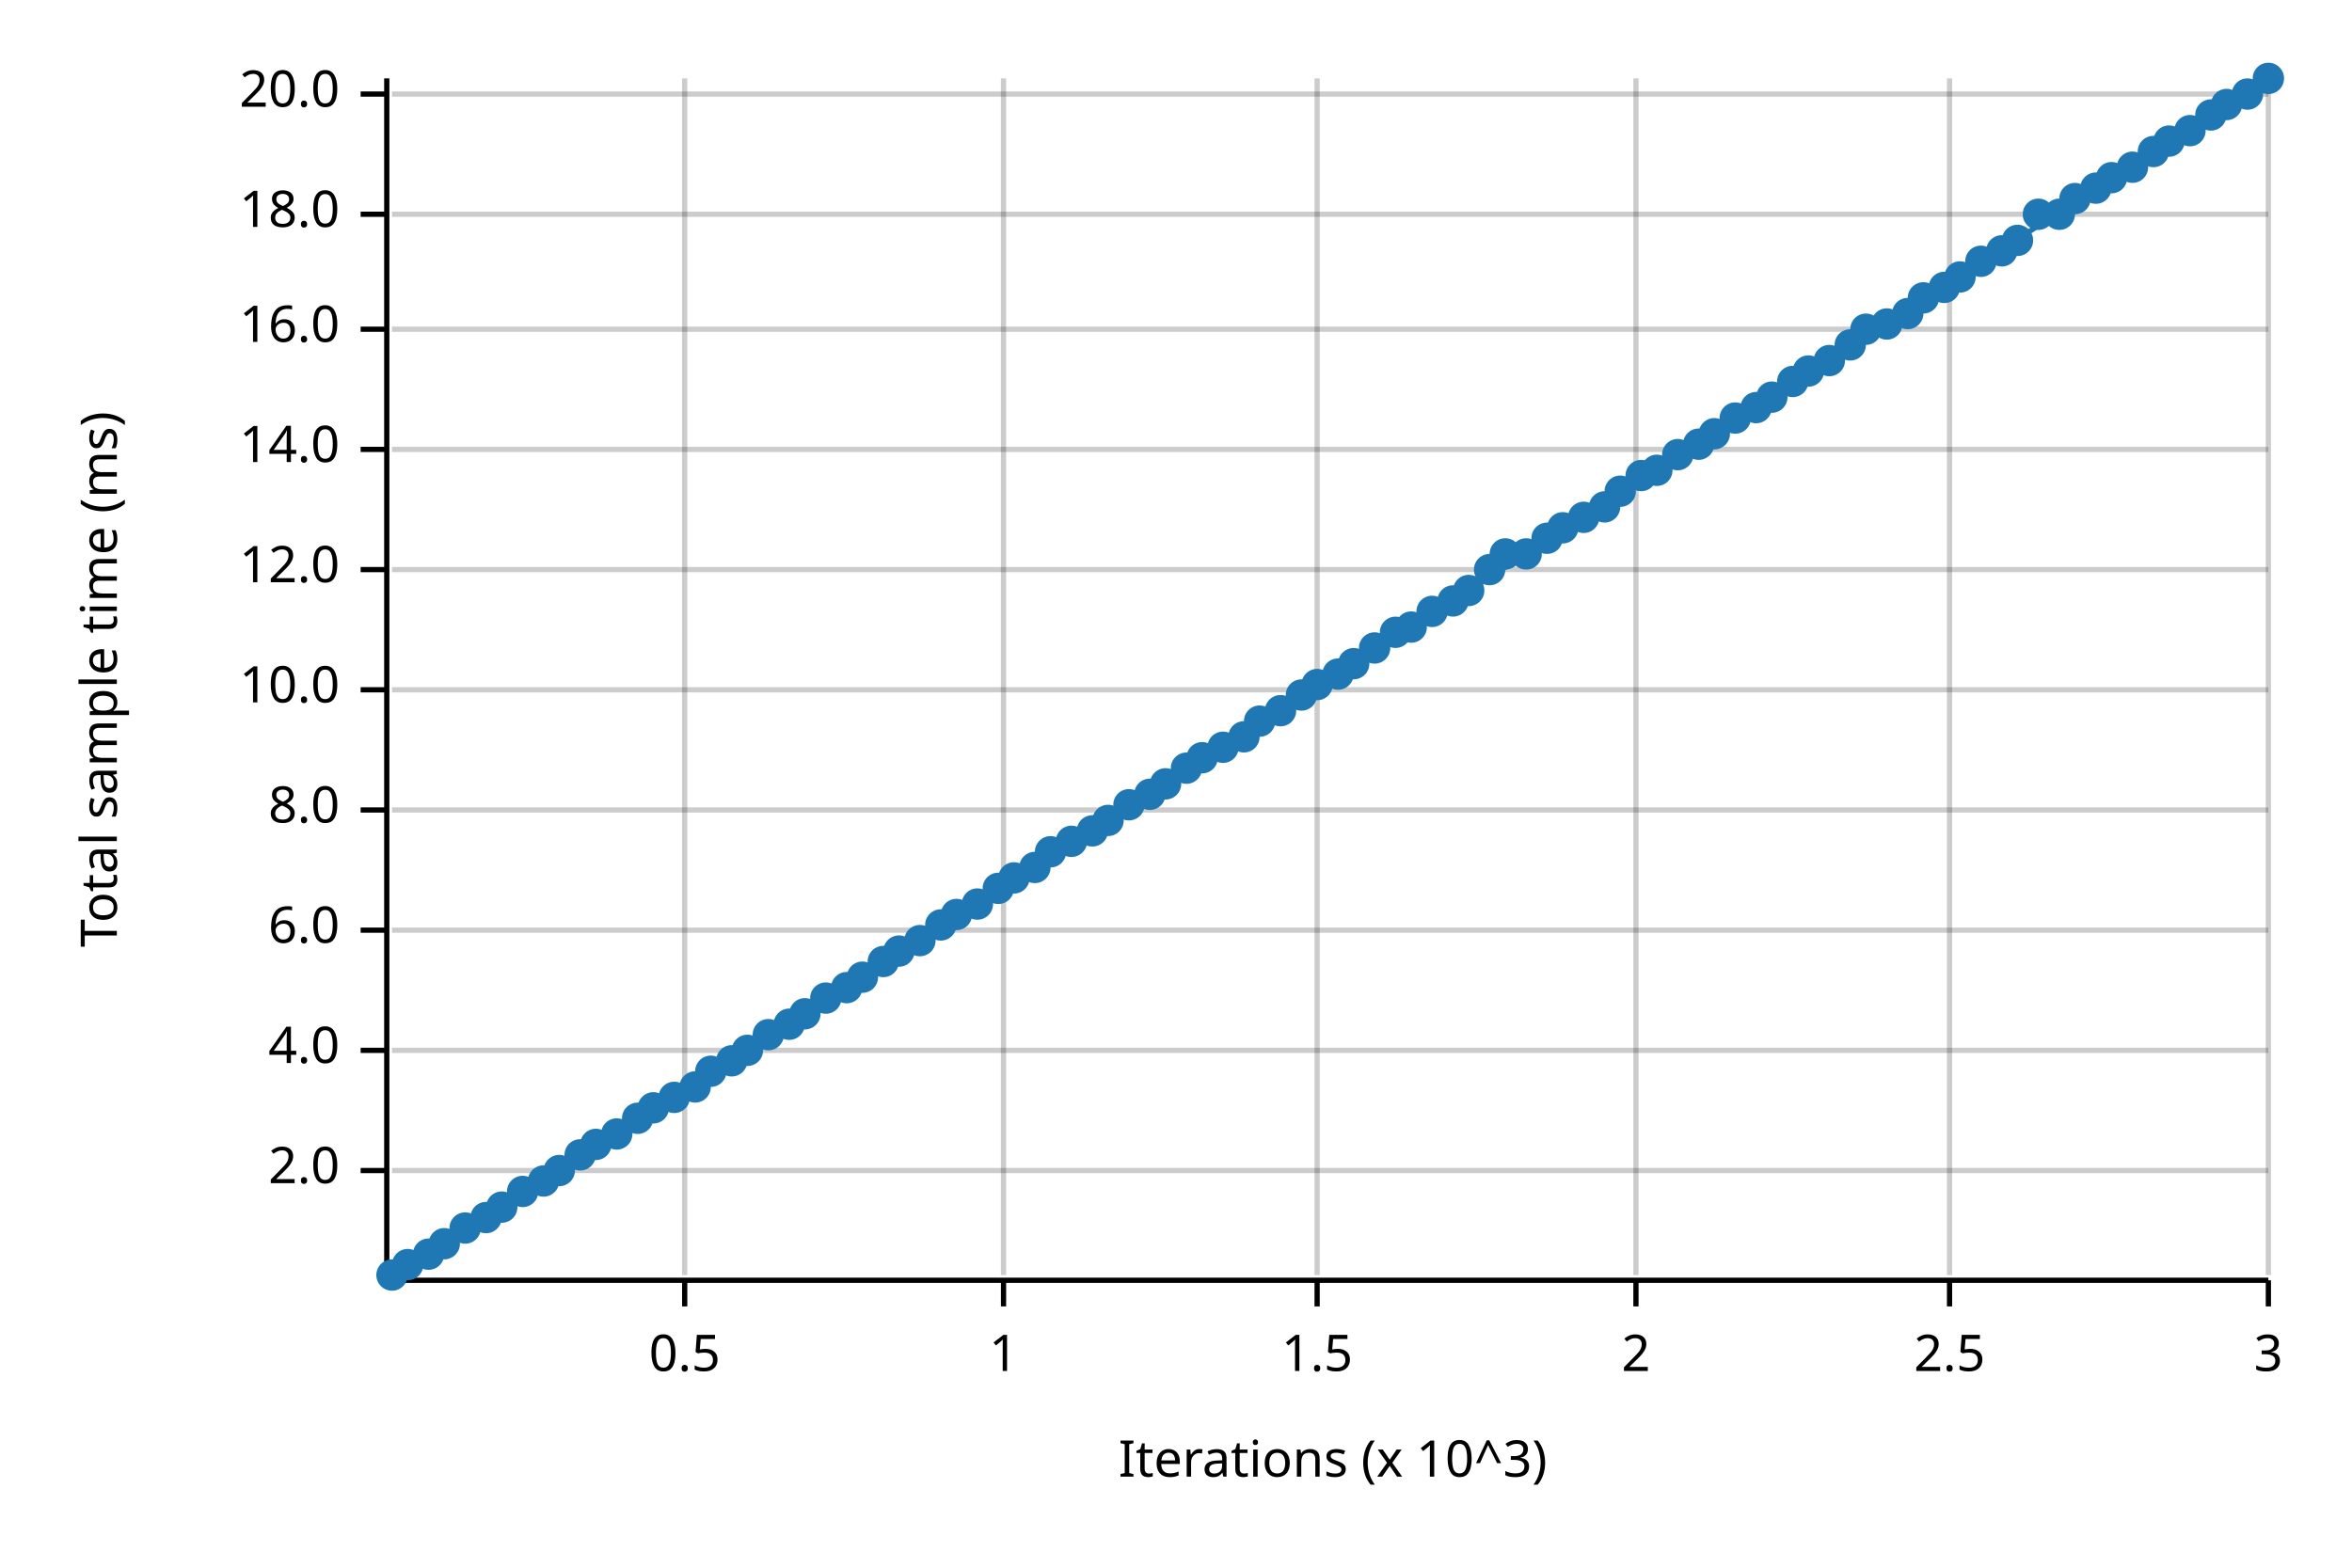
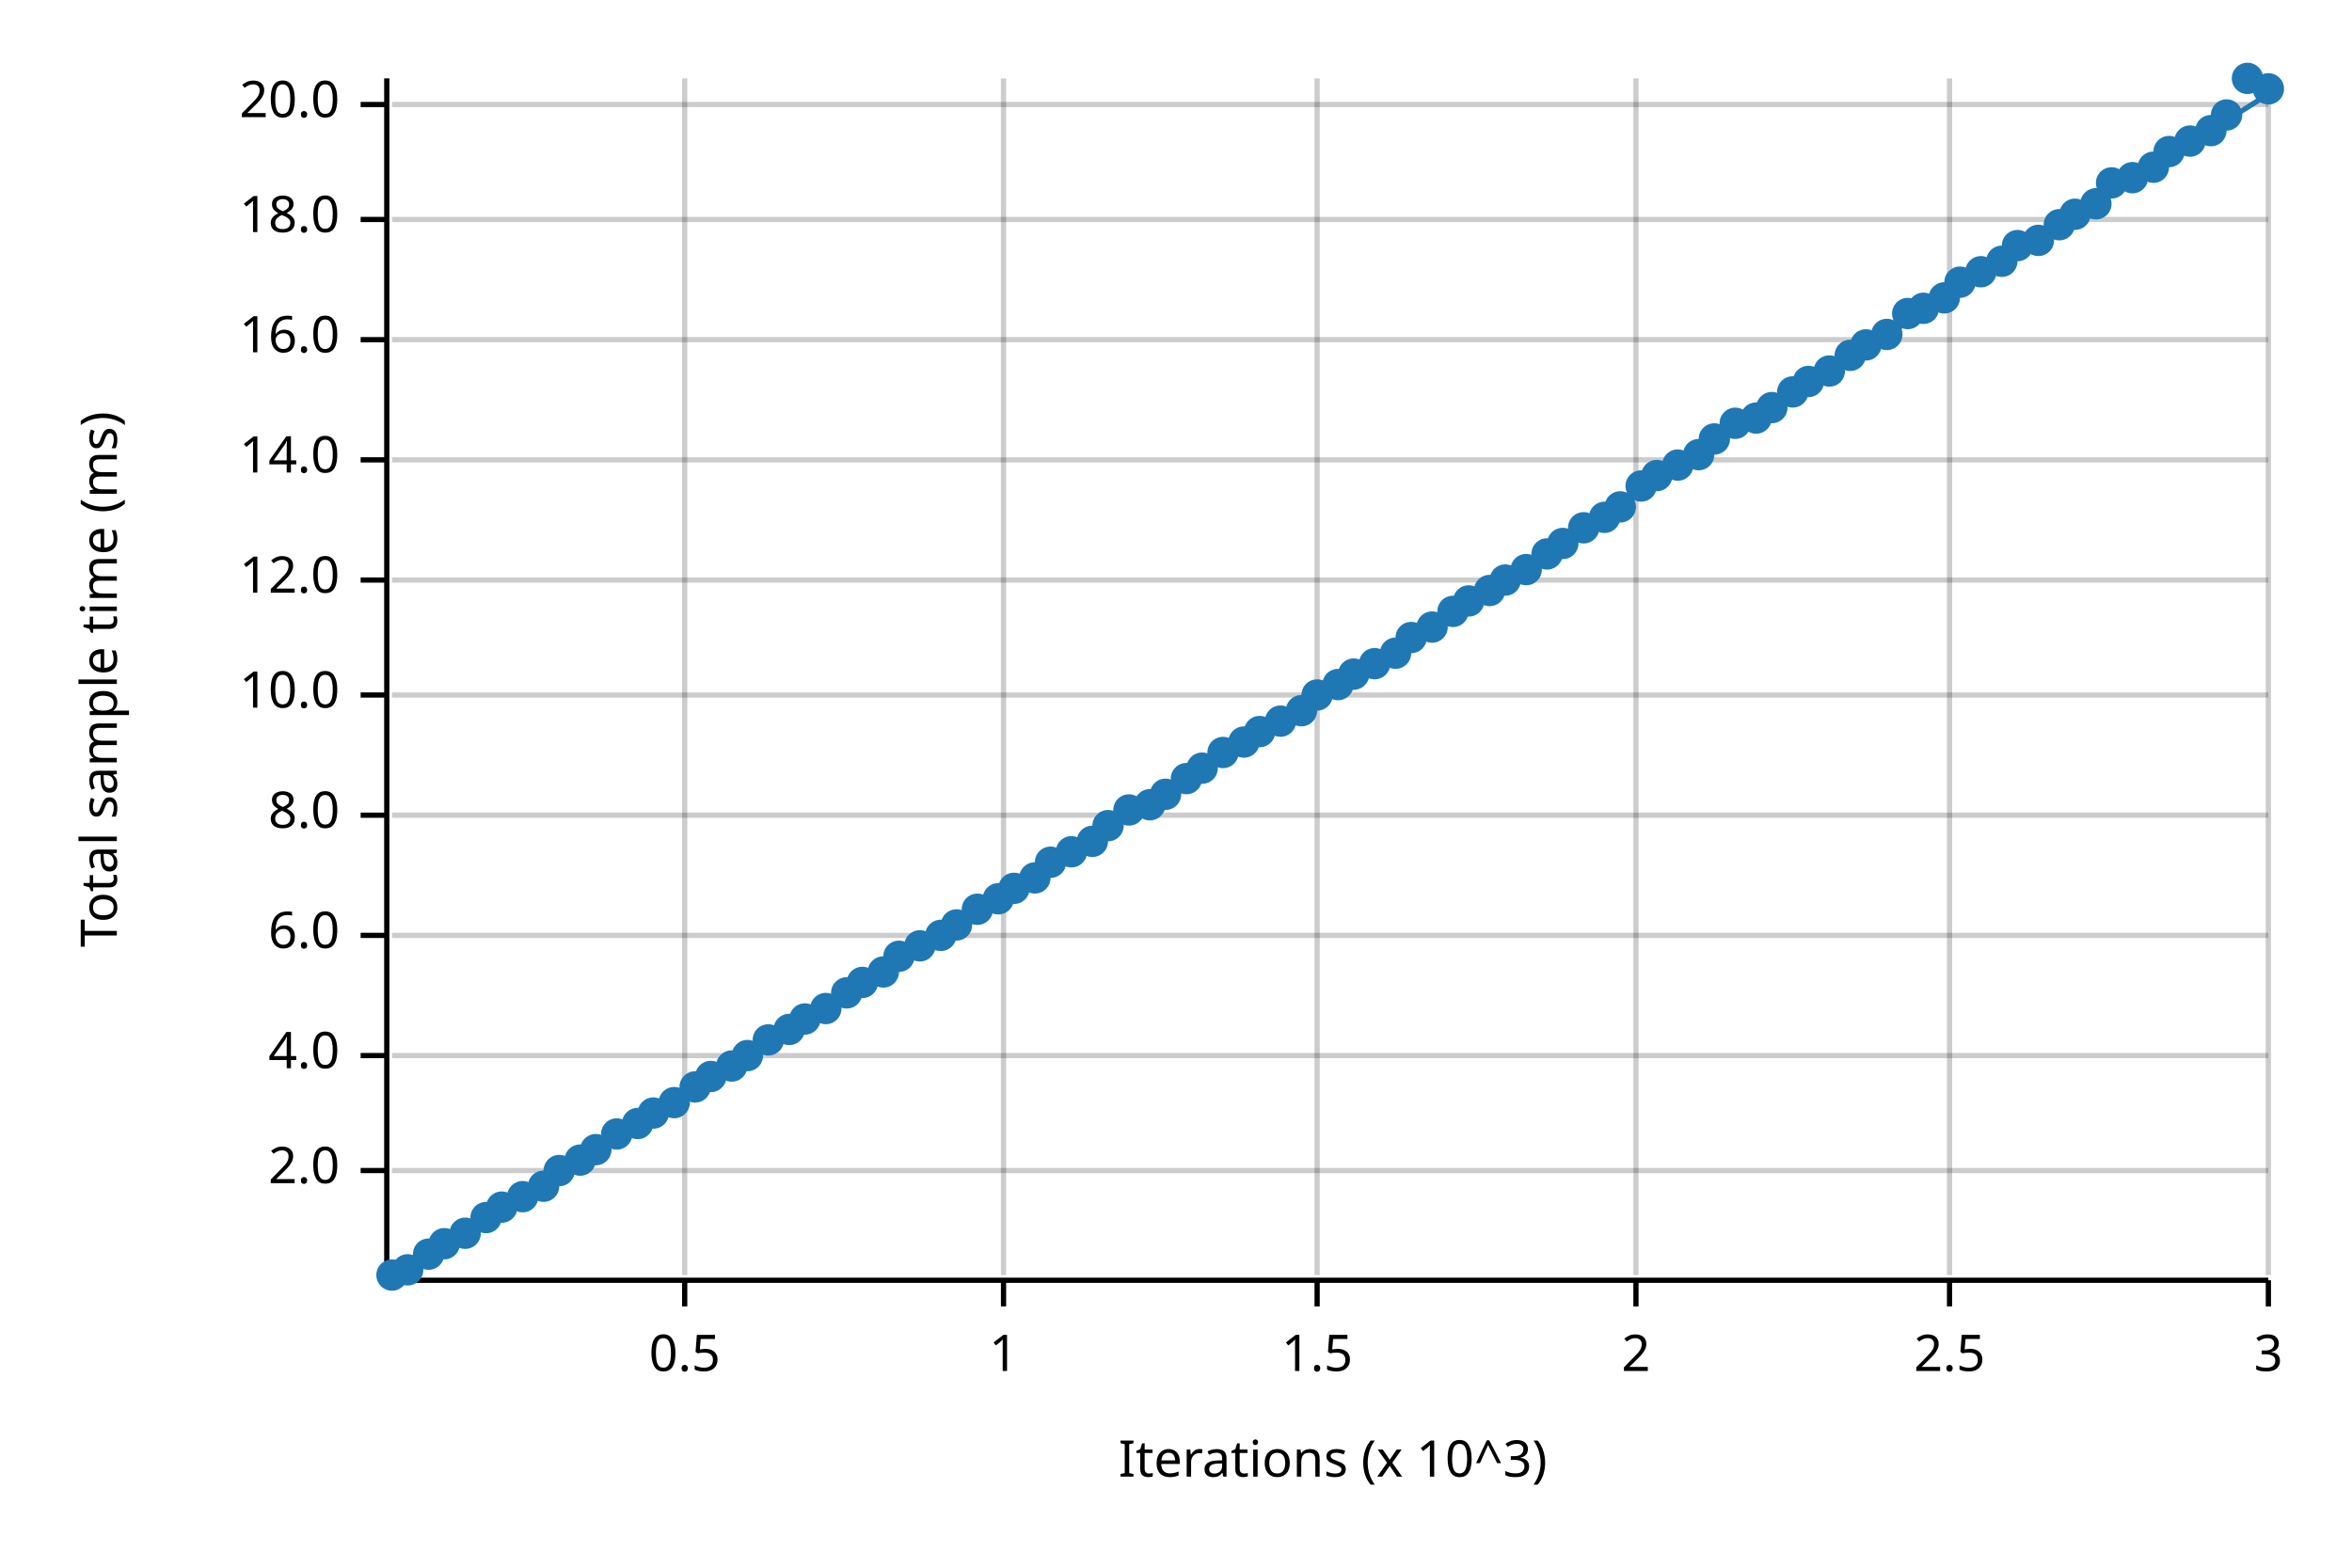
<svg xmlns="http://www.w3.org/2000/svg" width="450" height="300" viewBox="0 0 450 300">
  <text x="15" y="130" dy="0.76em" text-anchor="middle" font-family="sans-serif" font-size="9.677" opacity="1" fill="#000000" transform="rotate(270, 15, 130)">
Total sample time (ms)
</text>
  <text x="255" y="285" dy="-0.5ex" text-anchor="middle" font-family="sans-serif" font-size="9.677" opacity="1" fill="#000000">
Iterations (x 10^3)
</text>
  <line opacity="0.2" stroke="#000000" stroke-width="1" x1="131" y1="244" x2="131" y2="15" />
  <line opacity="0.2" stroke="#000000" stroke-width="1" x1="192" y1="244" x2="192" y2="15" />
  <line opacity="0.2" stroke="#000000" stroke-width="1" x1="252" y1="244" x2="252" y2="15" />
  <line opacity="0.2" stroke="#000000" stroke-width="1" x1="313" y1="244" x2="313" y2="15" />
  <line opacity="0.2" stroke="#000000" stroke-width="1" x1="373" y1="244" x2="373" y2="15" />
  <line opacity="0.2" stroke="#000000" stroke-width="1" x1="434" y1="244" x2="434" y2="15" />
  <line opacity="0.2" stroke="#000000" stroke-width="1" x1="75" y1="224" x2="434" y2="224" />
-   <line opacity="0.2" stroke="#000000" stroke-width="1" x1="75" y1="201" x2="434" y2="201" />
-   <line opacity="0.2" stroke="#000000" stroke-width="1" x1="75" y1="178" x2="434" y2="178" />
-   <line opacity="0.2" stroke="#000000" stroke-width="1" x1="75" y1="155" x2="434" y2="155" />
-   <line opacity="0.2" stroke="#000000" stroke-width="1" x1="75" y1="132" x2="434" y2="132" />
-   <line opacity="0.2" stroke="#000000" stroke-width="1" x1="75" y1="109" x2="434" y2="109" />
-   <line opacity="0.2" stroke="#000000" stroke-width="1" x1="75" y1="86" x2="434" y2="86" />
-   <line opacity="0.2" stroke="#000000" stroke-width="1" x1="75" y1="63" x2="434" y2="63" />
-   <line opacity="0.2" stroke="#000000" stroke-width="1" x1="75" y1="41" x2="434" y2="41" />
-   <line opacity="0.2" stroke="#000000" stroke-width="1" x1="75" y1="18" x2="434" y2="18" />
+   <line opacity="0.2" stroke="#000000" stroke-width="1" x1="75" y1="202" x2="434" y2="202" />
+   <line opacity="0.2" stroke="#000000" stroke-width="1" x1="75" y1="179" x2="434" y2="179" />
+   <line opacity="0.2" stroke="#000000" stroke-width="1" x1="75" y1="156" x2="434" y2="156" />
+   <line opacity="0.2" stroke="#000000" stroke-width="1" x1="75" y1="133" x2="434" y2="133" />
+   <line opacity="0.2" stroke="#000000" stroke-width="1" x1="75" y1="111" x2="434" y2="111" />
+   <line opacity="0.2" stroke="#000000" stroke-width="1" x1="75" y1="88" x2="434" y2="88" />
+   <line opacity="0.2" stroke="#000000" stroke-width="1" x1="75" y1="65" x2="434" y2="65" />
+   <line opacity="0.2" stroke="#000000" stroke-width="1" x1="75" y1="42" x2="434" y2="42" />
+   <line opacity="0.2" stroke="#000000" stroke-width="1" x1="75" y1="20" x2="434" y2="20" />
  <polyline fill="none" opacity="1" stroke="#000000" stroke-width="1" points="74,15 74,244 " />
  <text x="65" y="224" dy="0.5ex" text-anchor="end" font-family="sans-serif" font-size="9.677" opacity="1" fill="#000000">
2.0
</text>
  <polyline fill="none" opacity="1" stroke="#000000" stroke-width="1" points="69,224 74,224 " />
-   <text x="65" y="201" dy="0.5ex" text-anchor="end" font-family="sans-serif" font-size="9.677" opacity="1" fill="#000000">
+   <text x="65" y="202" dy="0.5ex" text-anchor="end" font-family="sans-serif" font-size="9.677" opacity="1" fill="#000000">
4.0
</text>
-   <polyline fill="none" opacity="1" stroke="#000000" stroke-width="1" points="69,201 74,201 " />
-   <text x="65" y="178" dy="0.5ex" text-anchor="end" font-family="sans-serif" font-size="9.677" opacity="1" fill="#000000">
+   <polyline fill="none" opacity="1" stroke="#000000" stroke-width="1" points="69,202 74,202 " />
+   <text x="65" y="179" dy="0.5ex" text-anchor="end" font-family="sans-serif" font-size="9.677" opacity="1" fill="#000000">
6.0
</text>
-   <polyline fill="none" opacity="1" stroke="#000000" stroke-width="1" points="69,178 74,178 " />
-   <text x="65" y="155" dy="0.5ex" text-anchor="end" font-family="sans-serif" font-size="9.677" opacity="1" fill="#000000">
+   <polyline fill="none" opacity="1" stroke="#000000" stroke-width="1" points="69,179 74,179 " />
+   <text x="65" y="156" dy="0.5ex" text-anchor="end" font-family="sans-serif" font-size="9.677" opacity="1" fill="#000000">
8.0
</text>
-   <polyline fill="none" opacity="1" stroke="#000000" stroke-width="1" points="69,155 74,155 " />
-   <text x="65" y="132" dy="0.5ex" text-anchor="end" font-family="sans-serif" font-size="9.677" opacity="1" fill="#000000">
+   <polyline fill="none" opacity="1" stroke="#000000" stroke-width="1" points="69,156 74,156 " />
+   <text x="65" y="133" dy="0.5ex" text-anchor="end" font-family="sans-serif" font-size="9.677" opacity="1" fill="#000000">
10.0
</text>
-   <polyline fill="none" opacity="1" stroke="#000000" stroke-width="1" points="69,132 74,132 " />
-   <text x="65" y="109" dy="0.5ex" text-anchor="end" font-family="sans-serif" font-size="9.677" opacity="1" fill="#000000">
+   <polyline fill="none" opacity="1" stroke="#000000" stroke-width="1" points="69,133 74,133 " />
+   <text x="65" y="111" dy="0.5ex" text-anchor="end" font-family="sans-serif" font-size="9.677" opacity="1" fill="#000000">
12.0
</text>
-   <polyline fill="none" opacity="1" stroke="#000000" stroke-width="1" points="69,109 74,109 " />
-   <text x="65" y="86" dy="0.5ex" text-anchor="end" font-family="sans-serif" font-size="9.677" opacity="1" fill="#000000">
+   <polyline fill="none" opacity="1" stroke="#000000" stroke-width="1" points="69,111 74,111 " />
+   <text x="65" y="88" dy="0.5ex" text-anchor="end" font-family="sans-serif" font-size="9.677" opacity="1" fill="#000000">
14.0
</text>
-   <polyline fill="none" opacity="1" stroke="#000000" stroke-width="1" points="69,86 74,86 " />
-   <text x="65" y="63" dy="0.5ex" text-anchor="end" font-family="sans-serif" font-size="9.677" opacity="1" fill="#000000">
+   <polyline fill="none" opacity="1" stroke="#000000" stroke-width="1" points="69,88 74,88 " />
+   <text x="65" y="65" dy="0.5ex" text-anchor="end" font-family="sans-serif" font-size="9.677" opacity="1" fill="#000000">
16.0
</text>
-   <polyline fill="none" opacity="1" stroke="#000000" stroke-width="1" points="69,63 74,63 " />
-   <text x="65" y="41" dy="0.5ex" text-anchor="end" font-family="sans-serif" font-size="9.677" opacity="1" fill="#000000">
+   <polyline fill="none" opacity="1" stroke="#000000" stroke-width="1" points="69,65 74,65 " />
+   <text x="65" y="42" dy="0.5ex" text-anchor="end" font-family="sans-serif" font-size="9.677" opacity="1" fill="#000000">
18.0
</text>
-   <polyline fill="none" opacity="1" stroke="#000000" stroke-width="1" points="69,41 74,41 " />
-   <text x="65" y="18" dy="0.5ex" text-anchor="end" font-family="sans-serif" font-size="9.677" opacity="1" fill="#000000">
+   <polyline fill="none" opacity="1" stroke="#000000" stroke-width="1" points="69,42 74,42 " />
+   <text x="65" y="20" dy="0.5ex" text-anchor="end" font-family="sans-serif" font-size="9.677" opacity="1" fill="#000000">
20.0
</text>
-   <polyline fill="none" opacity="1" stroke="#000000" stroke-width="1" points="69,18 74,18 " />
+   <polyline fill="none" opacity="1" stroke="#000000" stroke-width="1" points="69,20 74,20 " />
  <polyline fill="none" opacity="1" stroke="#000000" stroke-width="1" points="75,245 434,245 " />
  <text x="131" y="255" dy="0.76em" text-anchor="middle" font-family="sans-serif" font-size="9.677" opacity="1" fill="#000000">
0.5
</text>
  <polyline fill="none" opacity="1" stroke="#000000" stroke-width="1" points="131,245 131,250 " />
  <text x="192" y="255" dy="0.76em" text-anchor="middle" font-family="sans-serif" font-size="9.677" opacity="1" fill="#000000">
1
</text>
  <polyline fill="none" opacity="1" stroke="#000000" stroke-width="1" points="192,245 192,250 " />
  <text x="252" y="255" dy="0.76em" text-anchor="middle" font-family="sans-serif" font-size="9.677" opacity="1" fill="#000000">
1.5
</text>
  <polyline fill="none" opacity="1" stroke="#000000" stroke-width="1" points="252,245 252,250 " />
  <text x="313" y="255" dy="0.76em" text-anchor="middle" font-family="sans-serif" font-size="9.677" opacity="1" fill="#000000">
2
</text>
  <polyline fill="none" opacity="1" stroke="#000000" stroke-width="1" points="313,245 313,250 " />
  <text x="373" y="255" dy="0.76em" text-anchor="middle" font-family="sans-serif" font-size="9.677" opacity="1" fill="#000000">
2.5
</text>
  <polyline fill="none" opacity="1" stroke="#000000" stroke-width="1" points="373,245 373,250 " />
  <text x="434" y="255" dy="0.76em" text-anchor="middle" font-family="sans-serif" font-size="9.677" opacity="1" fill="#000000">
3
</text>
  <polyline fill="none" opacity="1" stroke="#000000" stroke-width="1" points="434,245 434,250 " />
  <circle cx="75" cy="244" r="3" opacity="1" fill="#1F78B4" stroke="none" stroke-width="1" />
-   <circle cx="78" cy="242" r="3" opacity="1" fill="#1F78B4" stroke="none" stroke-width="1" />
+   <circle cx="78" cy="243" r="3" opacity="1" fill="#1F78B4" stroke="none" stroke-width="1" />
  <circle cx="82" cy="240" r="3" opacity="1" fill="#1F78B4" stroke="none" stroke-width="1" />
  <circle cx="85" cy="238" r="3" opacity="1" fill="#1F78B4" stroke="none" stroke-width="1" />
-   <circle cx="89" cy="235" r="3" opacity="1" fill="#1F78B4" stroke="none" stroke-width="1" />
+   <circle cx="89" cy="236" r="3" opacity="1" fill="#1F78B4" stroke="none" stroke-width="1" />
  <circle cx="93" cy="233" r="3" opacity="1" fill="#1F78B4" stroke="none" stroke-width="1" />
  <circle cx="96" cy="231" r="3" opacity="1" fill="#1F78B4" stroke="none" stroke-width="1" />
-   <circle cx="100" cy="228" r="3" opacity="1" fill="#1F78B4" stroke="none" stroke-width="1" />
-   <circle cx="104" cy="226" r="3" opacity="1" fill="#1F78B4" stroke="none" stroke-width="1" />
+   <circle cx="100" cy="229" r="3" opacity="1" fill="#1F78B4" stroke="none" stroke-width="1" />
+   <circle cx="104" cy="227" r="3" opacity="1" fill="#1F78B4" stroke="none" stroke-width="1" />
  <circle cx="107" cy="224" r="3" opacity="1" fill="#1F78B4" stroke="none" stroke-width="1" />
-   <circle cx="111" cy="221" r="3" opacity="1" fill="#1F78B4" stroke="none" stroke-width="1" />
-   <circle cx="114" cy="219" r="3" opacity="1" fill="#1F78B4" stroke="none" stroke-width="1" />
+   <circle cx="111" cy="222" r="3" opacity="1" fill="#1F78B4" stroke="none" stroke-width="1" />
+   <circle cx="114" cy="220" r="3" opacity="1" fill="#1F78B4" stroke="none" stroke-width="1" />
  <circle cx="118" cy="217" r="3" opacity="1" fill="#1F78B4" stroke="none" stroke-width="1" />
-   <circle cx="122" cy="214" r="3" opacity="1" fill="#1F78B4" stroke="none" stroke-width="1" />
-   <circle cx="125" cy="212" r="3" opacity="1" fill="#1F78B4" stroke="none" stroke-width="1" />
-   <circle cx="129" cy="210" r="3" opacity="1" fill="#1F78B4" stroke="none" stroke-width="1" />
+   <circle cx="122" cy="215" r="3" opacity="1" fill="#1F78B4" stroke="none" stroke-width="1" />
+   <circle cx="125" cy="213" r="3" opacity="1" fill="#1F78B4" stroke="none" stroke-width="1" />
+   <circle cx="129" cy="211" r="3" opacity="1" fill="#1F78B4" stroke="none" stroke-width="1" />
  <circle cx="133" cy="208" r="3" opacity="1" fill="#1F78B4" stroke="none" stroke-width="1" />
-   <circle cx="136" cy="205" r="3" opacity="1" fill="#1F78B4" stroke="none" stroke-width="1" />
-   <circle cx="140" cy="203" r="3" opacity="1" fill="#1F78B4" stroke="none" stroke-width="1" />
-   <circle cx="143" cy="201" r="3" opacity="1" fill="#1F78B4" stroke="none" stroke-width="1" />
-   <circle cx="147" cy="198" r="3" opacity="1" fill="#1F78B4" stroke="none" stroke-width="1" />
-   <circle cx="151" cy="196" r="3" opacity="1" fill="#1F78B4" stroke="none" stroke-width="1" />
-   <circle cx="154" cy="194" r="3" opacity="1" fill="#1F78B4" stroke="none" stroke-width="1" />
-   <circle cx="158" cy="191" r="3" opacity="1" fill="#1F78B4" stroke="none" stroke-width="1" />
-   <circle cx="162" cy="189" r="3" opacity="1" fill="#1F78B4" stroke="none" stroke-width="1" />
-   <circle cx="165" cy="187" r="3" opacity="1" fill="#1F78B4" stroke="none" stroke-width="1" />
-   <circle cx="169" cy="184" r="3" opacity="1" fill="#1F78B4" stroke="none" stroke-width="1" />
-   <circle cx="172" cy="182" r="3" opacity="1" fill="#1F78B4" stroke="none" stroke-width="1" />
-   <circle cx="176" cy="180" r="3" opacity="1" fill="#1F78B4" stroke="none" stroke-width="1" />
-   <circle cx="180" cy="177" r="3" opacity="1" fill="#1F78B4" stroke="none" stroke-width="1" />
-   <circle cx="183" cy="175" r="3" opacity="1" fill="#1F78B4" stroke="none" stroke-width="1" />
-   <circle cx="187" cy="173" r="3" opacity="1" fill="#1F78B4" stroke="none" stroke-width="1" />
-   <circle cx="191" cy="170" r="3" opacity="1" fill="#1F78B4" stroke="none" stroke-width="1" />
-   <circle cx="194" cy="168" r="3" opacity="1" fill="#1F78B4" stroke="none" stroke-width="1" />
-   <circle cx="198" cy="166" r="3" opacity="1" fill="#1F78B4" stroke="none" stroke-width="1" />
-   <circle cx="201" cy="163" r="3" opacity="1" fill="#1F78B4" stroke="none" stroke-width="1" />
-   <circle cx="205" cy="161" r="3" opacity="1" fill="#1F78B4" stroke="none" stroke-width="1" />
-   <circle cx="209" cy="159" r="3" opacity="1" fill="#1F78B4" stroke="none" stroke-width="1" />
-   <circle cx="212" cy="157" r="3" opacity="1" fill="#1F78B4" stroke="none" stroke-width="1" />
-   <circle cx="216" cy="154" r="3" opacity="1" fill="#1F78B4" stroke="none" stroke-width="1" />
-   <circle cx="220" cy="152" r="3" opacity="1" fill="#1F78B4" stroke="none" stroke-width="1" />
-   <circle cx="223" cy="150" r="3" opacity="1" fill="#1F78B4" stroke="none" stroke-width="1" />
-   <circle cx="227" cy="147" r="3" opacity="1" fill="#1F78B4" stroke="none" stroke-width="1" />
-   <circle cx="230" cy="145" r="3" opacity="1" fill="#1F78B4" stroke="none" stroke-width="1" />
-   <circle cx="234" cy="143" r="3" opacity="1" fill="#1F78B4" stroke="none" stroke-width="1" />
-   <circle cx="238" cy="141" r="3" opacity="1" fill="#1F78B4" stroke="none" stroke-width="1" />
-   <circle cx="241" cy="138" r="3" opacity="1" fill="#1F78B4" stroke="none" stroke-width="1" />
-   <circle cx="245" cy="136" r="3" opacity="1" fill="#1F78B4" stroke="none" stroke-width="1" />
-   <circle cx="249" cy="133" r="3" opacity="1" fill="#1F78B4" stroke="none" stroke-width="1" />
-   <circle cx="252" cy="131" r="3" opacity="1" fill="#1F78B4" stroke="none" stroke-width="1" />
-   <circle cx="256" cy="129" r="3" opacity="1" fill="#1F78B4" stroke="none" stroke-width="1" />
-   <circle cx="259" cy="127" r="3" opacity="1" fill="#1F78B4" stroke="none" stroke-width="1" />
-   <circle cx="263" cy="124" r="3" opacity="1" fill="#1F78B4" stroke="none" stroke-width="1" />
-   <circle cx="267" cy="121" r="3" opacity="1" fill="#1F78B4" stroke="none" stroke-width="1" />
-   <circle cx="270" cy="120" r="3" opacity="1" fill="#1F78B4" stroke="none" stroke-width="1" />
-   <circle cx="274" cy="117" r="3" opacity="1" fill="#1F78B4" stroke="none" stroke-width="1" />
-   <circle cx="278" cy="115" r="3" opacity="1" fill="#1F78B4" stroke="none" stroke-width="1" />
-   <circle cx="281" cy="113" r="3" opacity="1" fill="#1F78B4" stroke="none" stroke-width="1" />
-   <circle cx="285" cy="109" r="3" opacity="1" fill="#1F78B4" stroke="none" stroke-width="1" />
-   <circle cx="288" cy="106" r="3" opacity="1" fill="#1F78B4" stroke="none" stroke-width="1" />
-   <circle cx="292" cy="106" r="3" opacity="1" fill="#1F78B4" stroke="none" stroke-width="1" />
-   <circle cx="296" cy="103" r="3" opacity="1" fill="#1F78B4" stroke="none" stroke-width="1" />
-   <circle cx="299" cy="101" r="3" opacity="1" fill="#1F78B4" stroke="none" stroke-width="1" />
-   <circle cx="303" cy="99" r="3" opacity="1" fill="#1F78B4" stroke="none" stroke-width="1" />
-   <circle cx="307" cy="97" r="3" opacity="1" fill="#1F78B4" stroke="none" stroke-width="1" />
-   <circle cx="310" cy="94" r="3" opacity="1" fill="#1F78B4" stroke="none" stroke-width="1" />
-   <circle cx="314" cy="91" r="3" opacity="1" fill="#1F78B4" stroke="none" stroke-width="1" />
-   <circle cx="317" cy="90" r="3" opacity="1" fill="#1F78B4" stroke="none" stroke-width="1" />
-   <circle cx="321" cy="87" r="3" opacity="1" fill="#1F78B4" stroke="none" stroke-width="1" />
-   <circle cx="325" cy="85" r="3" opacity="1" fill="#1F78B4" stroke="none" stroke-width="1" />
-   <circle cx="328" cy="83" r="3" opacity="1" fill="#1F78B4" stroke="none" stroke-width="1" />
-   <circle cx="332" cy="80" r="3" opacity="1" fill="#1F78B4" stroke="none" stroke-width="1" />
-   <circle cx="336" cy="78" r="3" opacity="1" fill="#1F78B4" stroke="none" stroke-width="1" />
-   <circle cx="339" cy="76" r="3" opacity="1" fill="#1F78B4" stroke="none" stroke-width="1" />
-   <circle cx="343" cy="73" r="3" opacity="1" fill="#1F78B4" stroke="none" stroke-width="1" />
-   <circle cx="346" cy="71" r="3" opacity="1" fill="#1F78B4" stroke="none" stroke-width="1" />
-   <circle cx="350" cy="69" r="3" opacity="1" fill="#1F78B4" stroke="none" stroke-width="1" />
-   <circle cx="354" cy="66" r="3" opacity="1" fill="#1F78B4" stroke="none" stroke-width="1" />
-   <circle cx="357" cy="63" r="3" opacity="1" fill="#1F78B4" stroke="none" stroke-width="1" />
-   <circle cx="361" cy="62" r="3" opacity="1" fill="#1F78B4" stroke="none" stroke-width="1" />
+   <circle cx="136" cy="206" r="3" opacity="1" fill="#1F78B4" stroke="none" stroke-width="1" />
+   <circle cx="140" cy="204" r="3" opacity="1" fill="#1F78B4" stroke="none" stroke-width="1" />
+   <circle cx="143" cy="202" r="3" opacity="1" fill="#1F78B4" stroke="none" stroke-width="1" />
+   <circle cx="147" cy="199" r="3" opacity="1" fill="#1F78B4" stroke="none" stroke-width="1" />
+   <circle cx="151" cy="197" r="3" opacity="1" fill="#1F78B4" stroke="none" stroke-width="1" />
+   <circle cx="154" cy="195" r="3" opacity="1" fill="#1F78B4" stroke="none" stroke-width="1" />
+   <circle cx="158" cy="193" r="3" opacity="1" fill="#1F78B4" stroke="none" stroke-width="1" />
+   <circle cx="162" cy="190" r="3" opacity="1" fill="#1F78B4" stroke="none" stroke-width="1" />
+   <circle cx="165" cy="188" r="3" opacity="1" fill="#1F78B4" stroke="none" stroke-width="1" />
+   <circle cx="169" cy="186" r="3" opacity="1" fill="#1F78B4" stroke="none" stroke-width="1" />
+   <circle cx="172" cy="183" r="3" opacity="1" fill="#1F78B4" stroke="none" stroke-width="1" />
+   <circle cx="176" cy="181" r="3" opacity="1" fill="#1F78B4" stroke="none" stroke-width="1" />
+   <circle cx="180" cy="179" r="3" opacity="1" fill="#1F78B4" stroke="none" stroke-width="1" />
+   <circle cx="183" cy="177" r="3" opacity="1" fill="#1F78B4" stroke="none" stroke-width="1" />
+   <circle cx="187" cy="174" r="3" opacity="1" fill="#1F78B4" stroke="none" stroke-width="1" />
+   <circle cx="191" cy="172" r="3" opacity="1" fill="#1F78B4" stroke="none" stroke-width="1" />
+   <circle cx="194" cy="170" r="3" opacity="1" fill="#1F78B4" stroke="none" stroke-width="1" />
+   <circle cx="198" cy="168" r="3" opacity="1" fill="#1F78B4" stroke="none" stroke-width="1" />
+   <circle cx="201" cy="165" r="3" opacity="1" fill="#1F78B4" stroke="none" stroke-width="1" />
+   <circle cx="205" cy="163" r="3" opacity="1" fill="#1F78B4" stroke="none" stroke-width="1" />
+   <circle cx="209" cy="161" r="3" opacity="1" fill="#1F78B4" stroke="none" stroke-width="1" />
+   <circle cx="212" cy="158" r="3" opacity="1" fill="#1F78B4" stroke="none" stroke-width="1" />
+   <circle cx="216" cy="155" r="3" opacity="1" fill="#1F78B4" stroke="none" stroke-width="1" />
+   <circle cx="220" cy="154" r="3" opacity="1" fill="#1F78B4" stroke="none" stroke-width="1" />
+   <circle cx="223" cy="152" r="3" opacity="1" fill="#1F78B4" stroke="none" stroke-width="1" />
+   <circle cx="227" cy="149" r="3" opacity="1" fill="#1F78B4" stroke="none" stroke-width="1" />
+   <circle cx="230" cy="147" r="3" opacity="1" fill="#1F78B4" stroke="none" stroke-width="1" />
+   <circle cx="234" cy="144" r="3" opacity="1" fill="#1F78B4" stroke="none" stroke-width="1" />
+   <circle cx="238" cy="142" r="3" opacity="1" fill="#1F78B4" stroke="none" stroke-width="1" />
+   <circle cx="241" cy="140" r="3" opacity="1" fill="#1F78B4" stroke="none" stroke-width="1" />
+   <circle cx="245" cy="138" r="3" opacity="1" fill="#1F78B4" stroke="none" stroke-width="1" />
+   <circle cx="249" cy="136" r="3" opacity="1" fill="#1F78B4" stroke="none" stroke-width="1" />
+   <circle cx="252" cy="133" r="3" opacity="1" fill="#1F78B4" stroke="none" stroke-width="1" />
+   <circle cx="256" cy="131" r="3" opacity="1" fill="#1F78B4" stroke="none" stroke-width="1" />
+   <circle cx="259" cy="129" r="3" opacity="1" fill="#1F78B4" stroke="none" stroke-width="1" />
+   <circle cx="263" cy="127" r="3" opacity="1" fill="#1F78B4" stroke="none" stroke-width="1" />
+   <circle cx="267" cy="125" r="3" opacity="1" fill="#1F78B4" stroke="none" stroke-width="1" />
+   <circle cx="270" cy="122" r="3" opacity="1" fill="#1F78B4" stroke="none" stroke-width="1" />
+   <circle cx="274" cy="120" r="3" opacity="1" fill="#1F78B4" stroke="none" stroke-width="1" />
+   <circle cx="278" cy="117" r="3" opacity="1" fill="#1F78B4" stroke="none" stroke-width="1" />
+   <circle cx="281" cy="115" r="3" opacity="1" fill="#1F78B4" stroke="none" stroke-width="1" />
+   <circle cx="285" cy="113" r="3" opacity="1" fill="#1F78B4" stroke="none" stroke-width="1" />
+   <circle cx="288" cy="111" r="3" opacity="1" fill="#1F78B4" stroke="none" stroke-width="1" />
+   <circle cx="292" cy="109" r="3" opacity="1" fill="#1F78B4" stroke="none" stroke-width="1" />
+   <circle cx="296" cy="106" r="3" opacity="1" fill="#1F78B4" stroke="none" stroke-width="1" />
+   <circle cx="299" cy="104" r="3" opacity="1" fill="#1F78B4" stroke="none" stroke-width="1" />
+   <circle cx="303" cy="101" r="3" opacity="1" fill="#1F78B4" stroke="none" stroke-width="1" />
+   <circle cx="307" cy="99" r="3" opacity="1" fill="#1F78B4" stroke="none" stroke-width="1" />
+   <circle cx="310" cy="97" r="3" opacity="1" fill="#1F78B4" stroke="none" stroke-width="1" />
+   <circle cx="314" cy="93" r="3" opacity="1" fill="#1F78B4" stroke="none" stroke-width="1" />
+   <circle cx="317" cy="91" r="3" opacity="1" fill="#1F78B4" stroke="none" stroke-width="1" />
+   <circle cx="321" cy="89" r="3" opacity="1" fill="#1F78B4" stroke="none" stroke-width="1" />
+   <circle cx="325" cy="87" r="3" opacity="1" fill="#1F78B4" stroke="none" stroke-width="1" />
+   <circle cx="328" cy="84" r="3" opacity="1" fill="#1F78B4" stroke="none" stroke-width="1" />
+   <circle cx="332" cy="81" r="3" opacity="1" fill="#1F78B4" stroke="none" stroke-width="1" />
+   <circle cx="336" cy="80" r="3" opacity="1" fill="#1F78B4" stroke="none" stroke-width="1" />
+   <circle cx="339" cy="78" r="3" opacity="1" fill="#1F78B4" stroke="none" stroke-width="1" />
+   <circle cx="343" cy="75" r="3" opacity="1" fill="#1F78B4" stroke="none" stroke-width="1" />
+   <circle cx="346" cy="73" r="3" opacity="1" fill="#1F78B4" stroke="none" stroke-width="1" />
+   <circle cx="350" cy="71" r="3" opacity="1" fill="#1F78B4" stroke="none" stroke-width="1" />
+   <circle cx="354" cy="68" r="3" opacity="1" fill="#1F78B4" stroke="none" stroke-width="1" />
+   <circle cx="357" cy="66" r="3" opacity="1" fill="#1F78B4" stroke="none" stroke-width="1" />
+   <circle cx="361" cy="64" r="3" opacity="1" fill="#1F78B4" stroke="none" stroke-width="1" />
  <circle cx="365" cy="60" r="3" opacity="1" fill="#1F78B4" stroke="none" stroke-width="1" />
-   <circle cx="368" cy="57" r="3" opacity="1" fill="#1F78B4" stroke="none" stroke-width="1" />
-   <circle cx="372" cy="55" r="3" opacity="1" fill="#1F78B4" stroke="none" stroke-width="1" />
-   <circle cx="375" cy="53" r="3" opacity="1" fill="#1F78B4" stroke="none" stroke-width="1" />
-   <circle cx="379" cy="50" r="3" opacity="1" fill="#1F78B4" stroke="none" stroke-width="1" />
-   <circle cx="383" cy="48" r="3" opacity="1" fill="#1F78B4" stroke="none" stroke-width="1" />
-   <circle cx="386" cy="46" r="3" opacity="1" fill="#1F78B4" stroke="none" stroke-width="1" />
-   <circle cx="390" cy="41" r="3" opacity="1" fill="#1F78B4" stroke="none" stroke-width="1" />
-   <circle cx="394" cy="41" r="3" opacity="1" fill="#1F78B4" stroke="none" stroke-width="1" />
-   <circle cx="397" cy="38" r="3" opacity="1" fill="#1F78B4" stroke="none" stroke-width="1" />
-   <circle cx="401" cy="36" r="3" opacity="1" fill="#1F78B4" stroke="none" stroke-width="1" />
-   <circle cx="404" cy="34" r="3" opacity="1" fill="#1F78B4" stroke="none" stroke-width="1" />
-   <circle cx="408" cy="32" r="3" opacity="1" fill="#1F78B4" stroke="none" stroke-width="1" />
-   <circle cx="412" cy="29" r="3" opacity="1" fill="#1F78B4" stroke="none" stroke-width="1" />
-   <circle cx="415" cy="27" r="3" opacity="1" fill="#1F78B4" stroke="none" stroke-width="1" />
-   <circle cx="419" cy="25" r="3" opacity="1" fill="#1F78B4" stroke="none" stroke-width="1" />
-   <circle cx="423" cy="22" r="3" opacity="1" fill="#1F78B4" stroke="none" stroke-width="1" />
-   <circle cx="426" cy="20" r="3" opacity="1" fill="#1F78B4" stroke="none" stroke-width="1" />
-   <circle cx="430" cy="18" r="3" opacity="1" fill="#1F78B4" stroke="none" stroke-width="1" />
-   <circle cx="434" cy="15" r="3" opacity="1" fill="#1F78B4" stroke="none" stroke-width="1" />
-   <polyline fill="none" opacity="1" stroke="#1F78B4" stroke-width="1" points="75,245 434,15 " />
-   <polygon opacity="0.25" fill="#1F78B4" points="75,245 434,15 434,15 " />
+   <circle cx="368" cy="59" r="3" opacity="1" fill="#1F78B4" stroke="none" stroke-width="1" />
+   <circle cx="372" cy="57" r="3" opacity="1" fill="#1F78B4" stroke="none" stroke-width="1" />
+   <circle cx="375" cy="54" r="3" opacity="1" fill="#1F78B4" stroke="none" stroke-width="1" />
+   <circle cx="379" cy="52" r="3" opacity="1" fill="#1F78B4" stroke="none" stroke-width="1" />
+   <circle cx="383" cy="50" r="3" opacity="1" fill="#1F78B4" stroke="none" stroke-width="1" />
+   <circle cx="386" cy="47" r="3" opacity="1" fill="#1F78B4" stroke="none" stroke-width="1" />
+   <circle cx="390" cy="46" r="3" opacity="1" fill="#1F78B4" stroke="none" stroke-width="1" />
+   <circle cx="394" cy="43" r="3" opacity="1" fill="#1F78B4" stroke="none" stroke-width="1" />
+   <circle cx="397" cy="41" r="3" opacity="1" fill="#1F78B4" stroke="none" stroke-width="1" />
+   <circle cx="401" cy="39" r="3" opacity="1" fill="#1F78B4" stroke="none" stroke-width="1" />
+   <circle cx="404" cy="35" r="3" opacity="1" fill="#1F78B4" stroke="none" stroke-width="1" />
+   <circle cx="408" cy="34" r="3" opacity="1" fill="#1F78B4" stroke="none" stroke-width="1" />
+   <circle cx="412" cy="32" r="3" opacity="1" fill="#1F78B4" stroke="none" stroke-width="1" />
+   <circle cx="415" cy="29" r="3" opacity="1" fill="#1F78B4" stroke="none" stroke-width="1" />
+   <circle cx="419" cy="27" r="3" opacity="1" fill="#1F78B4" stroke="none" stroke-width="1" />
+   <circle cx="423" cy="25" r="3" opacity="1" fill="#1F78B4" stroke="none" stroke-width="1" />
+   <circle cx="426" cy="22" r="3" opacity="1" fill="#1F78B4" stroke="none" stroke-width="1" />
+   <circle cx="430" cy="15" r="3" opacity="1" fill="#1F78B4" stroke="none" stroke-width="1" />
+   <circle cx="434" cy="17" r="3" opacity="1" fill="#1F78B4" stroke="none" stroke-width="1" />
+   <polyline fill="none" opacity="1" stroke="#1F78B4" stroke-width="1" points="75,245 434,18 " />
+   <polygon opacity="0.25" fill="#1F78B4" points="75,245 434,18 434,18 " />
</svg>
